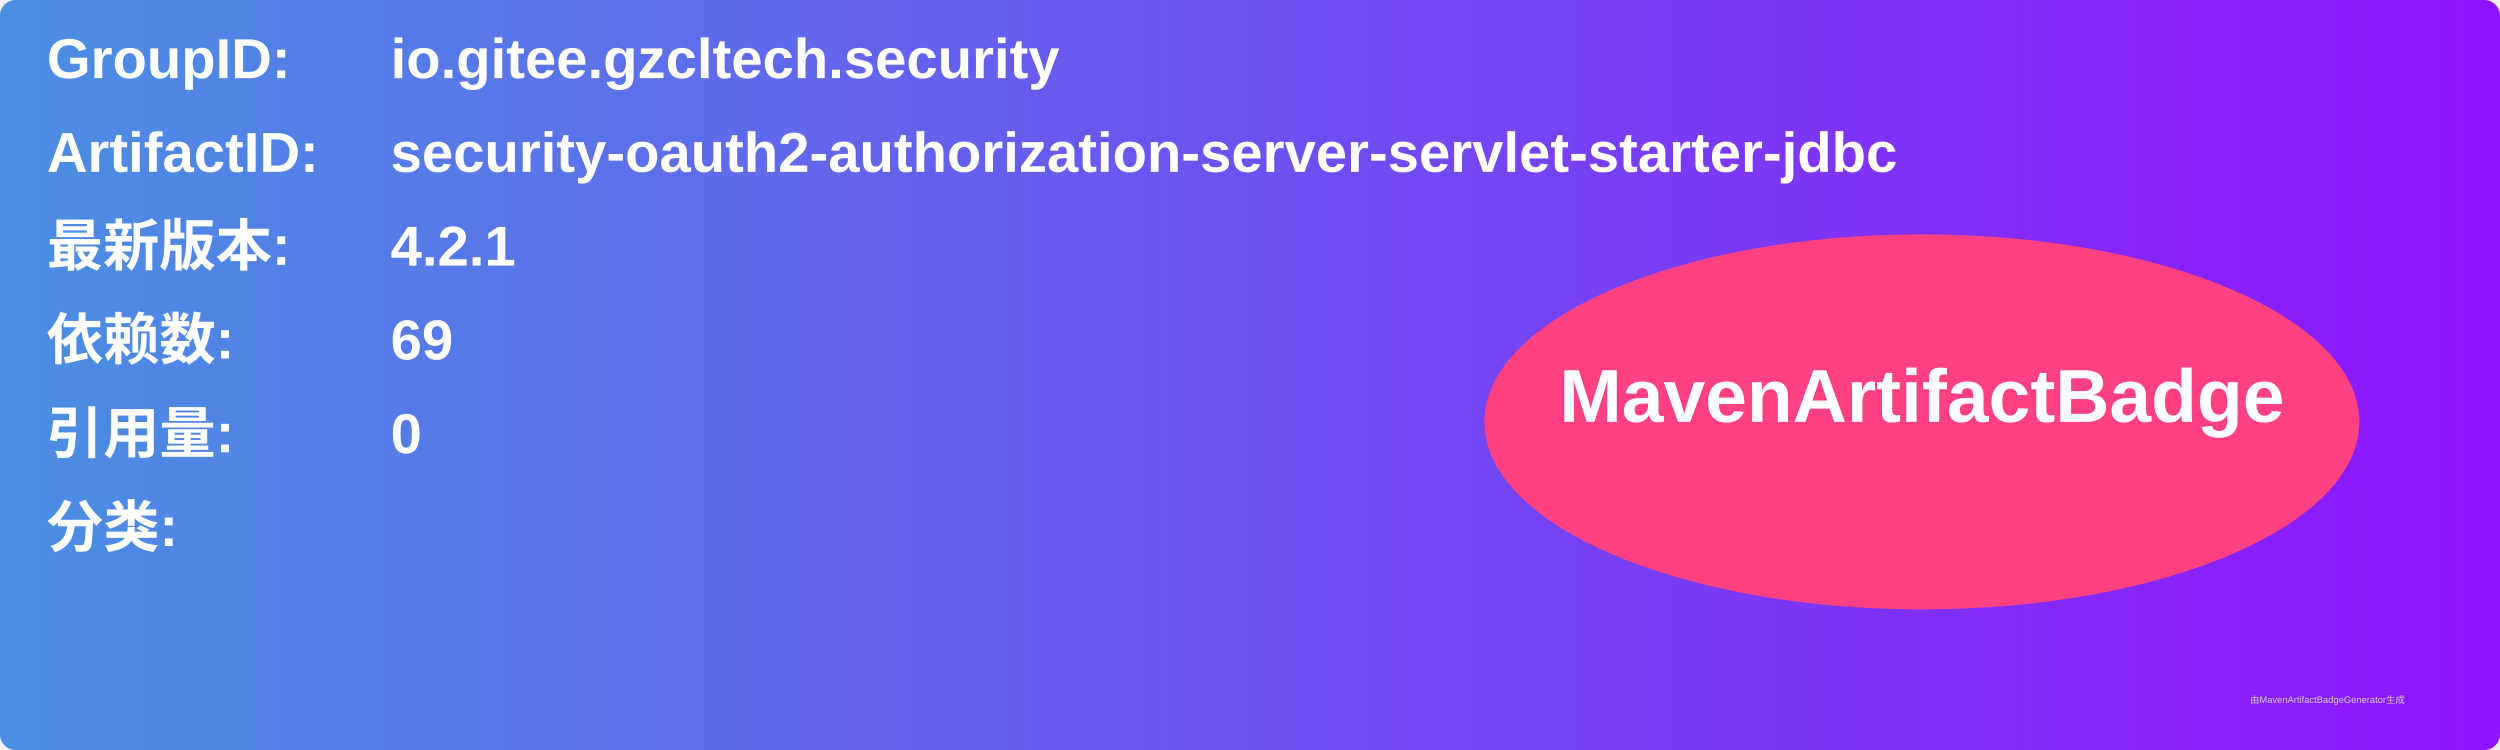
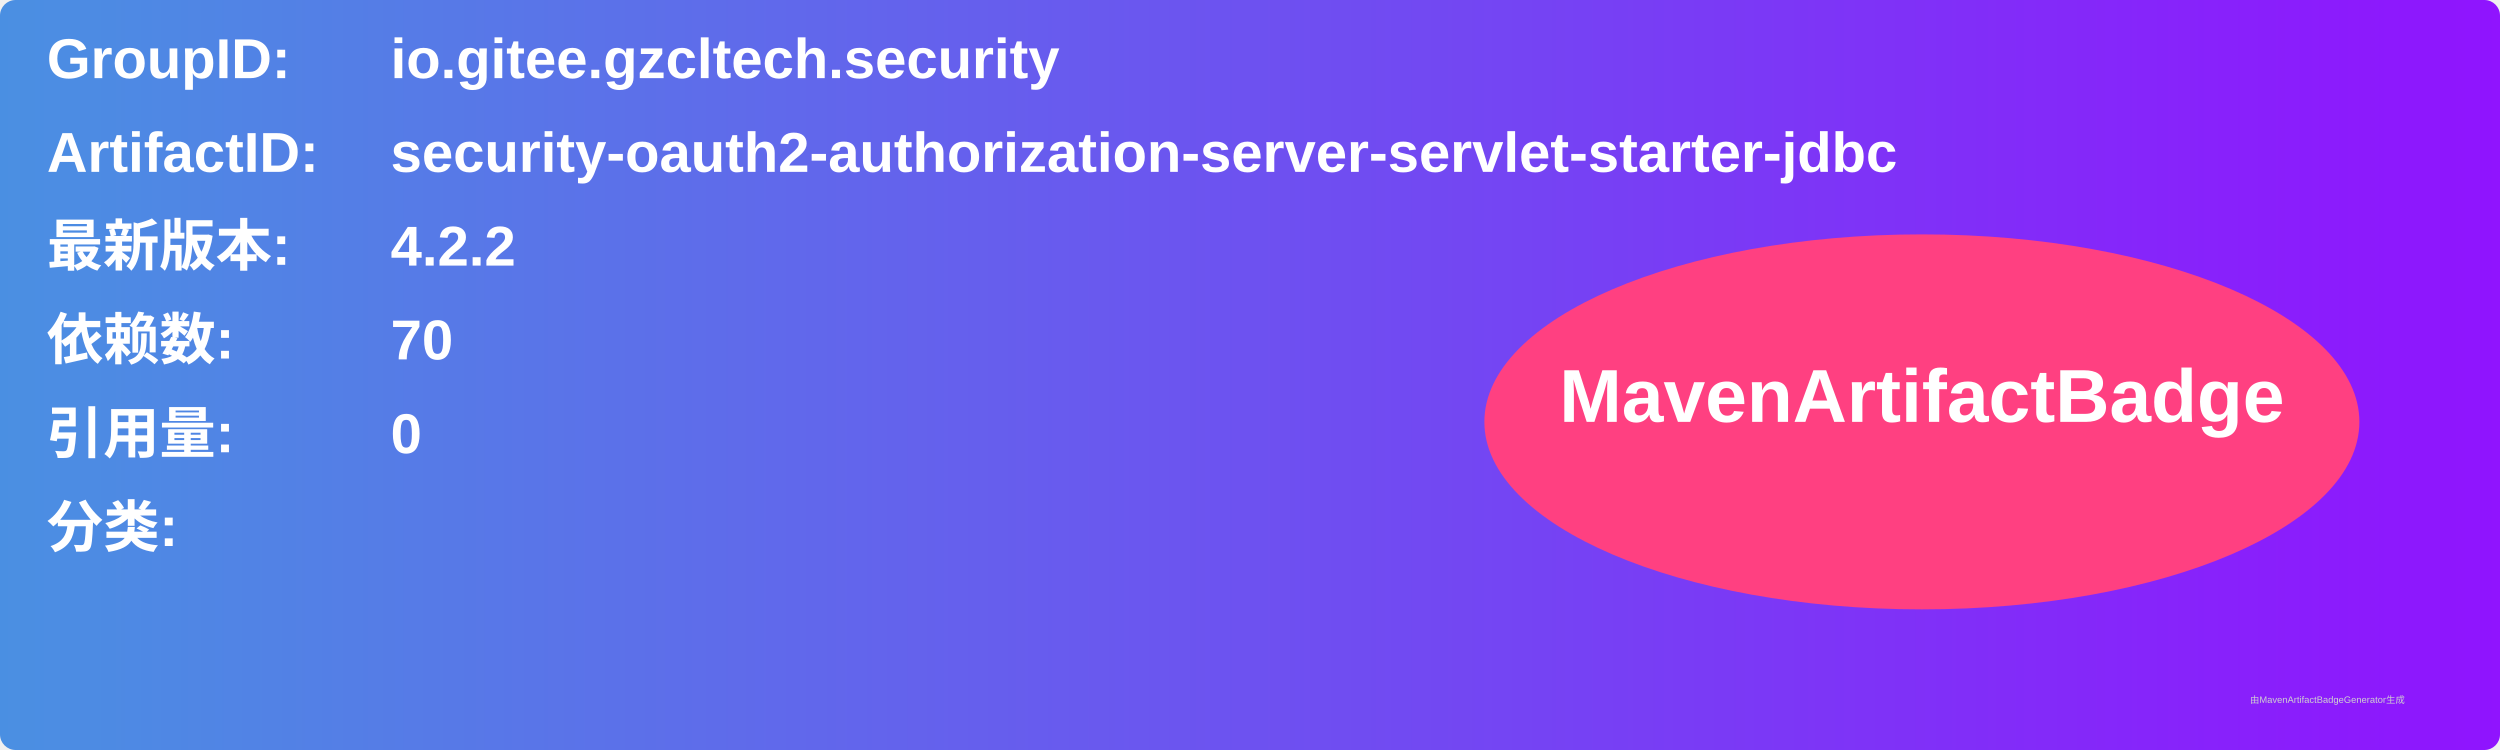
<svg xmlns="http://www.w3.org/2000/svg" width="800" height="240" viewBox="0 0 800 240">
  <linearGradient id="grad" x1="0%" y1="0%" x2="100%" y2="0%">
    <stop offset="0%" stop-color="#4a90e2" />
    <stop offset="100%" stop-color="#9013fe" />
  </linearGradient>
  <rect width="100%" height="100%" rx="5" ry="5" fill="url(#grad)" />
  <g transform="translate(15, 15)">
    <text x="0" y="10" font-family="Arial" font-size="18" fill="white" font-weight="bold" width="260">GroupID:</text>
    <text x="110" y="10" font-family="Arial" font-size="18" fill="white" font-weight="bold" width="460">io.gitee.gzcltech.security</text>
    <text x="0" y="40" font-family="Arial" font-size="18" fill="white" font-weight="bold" width="260">ArtifactID:</text>
    <text x="110" y="40" font-family="Arial" font-size="18" fill="white" font-weight="bold" width="460">security-oauth2-authorization-server-servlet-starter-jdbc</text>
    <text x="0" y="70" font-family="Arial" font-size="18" fill="white" font-weight="bold">最新版本:</text>
    <text x="110" y="70" font-family="Arial" font-size="18" fill="white" font-weight="bold">
-       <tspan font-weight="bold">4.2.1</tspan>
+       <tspan font-weight="bold">4.2.2</tspan>
    </text>
    <text x="0" y="100" font-family="Arial" font-size="18" fill="white" font-weight="bold">依赖数: </text>
    <text x="110" y="100" font-family="Arial" font-size="18" fill="white">
-       <tspan font-weight="bold">69</tspan>
+       <tspan font-weight="bold">70</tspan>
    </text>
    <text x="0" y="130" font-family="Arial" font-size="18" fill="white" font-weight="bold">引用量: </text>
    <text x="110" y="130" font-family="Arial" font-size="18" fill="white">
      <tspan font-weight="bold">0</tspan>
    </text>
    <text x="0" y="160" font-family="Arial" font-size="18" fill="white" font-weight="bold">分类:</text>
    <text x="10" y="190" font-family="Arial" font-size="10" fill="white">
      <tspan font-weight="bold" />
    </text>
    <ellipse cx="600" cy="120" rx="140" ry="60" fill="#ff4081" />
    <text x="600" y="120" text-anchor="middle" font-family="Arial" font-size="24" fill="white" font-weight="bold">MavenArtifactBadge</text>
  </g>
  <text x="720" y="225" font-family="Arial" font-size="3" fill="#d0d0d0">由MavenArtifactBadgeGenerator生成</text>
</svg>
